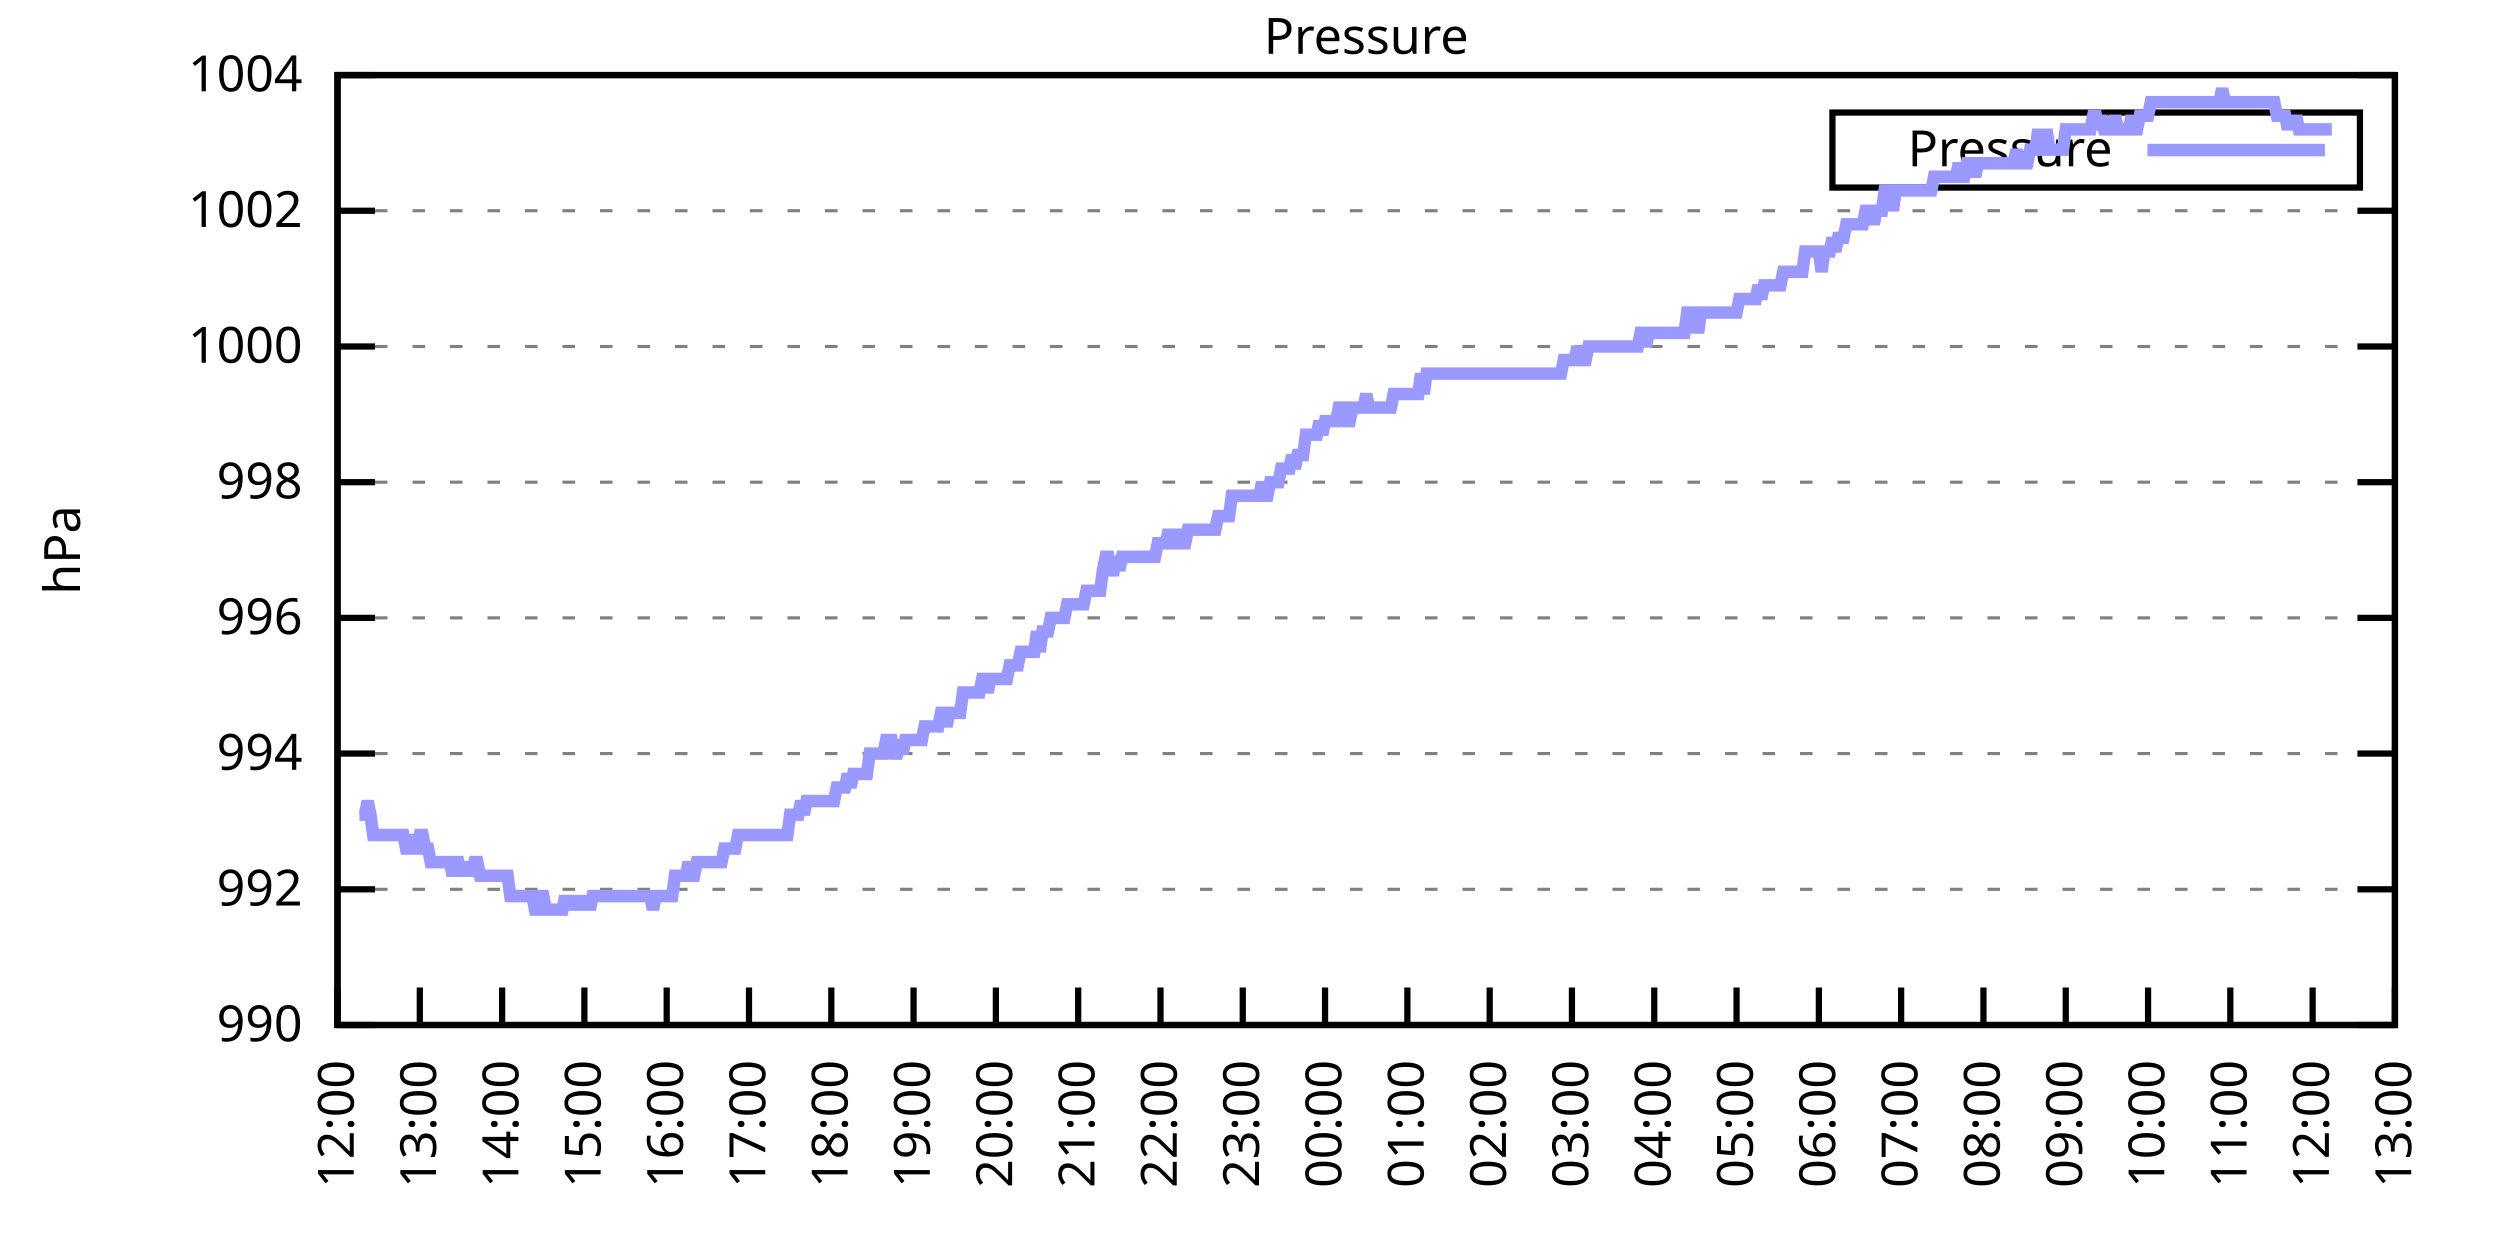
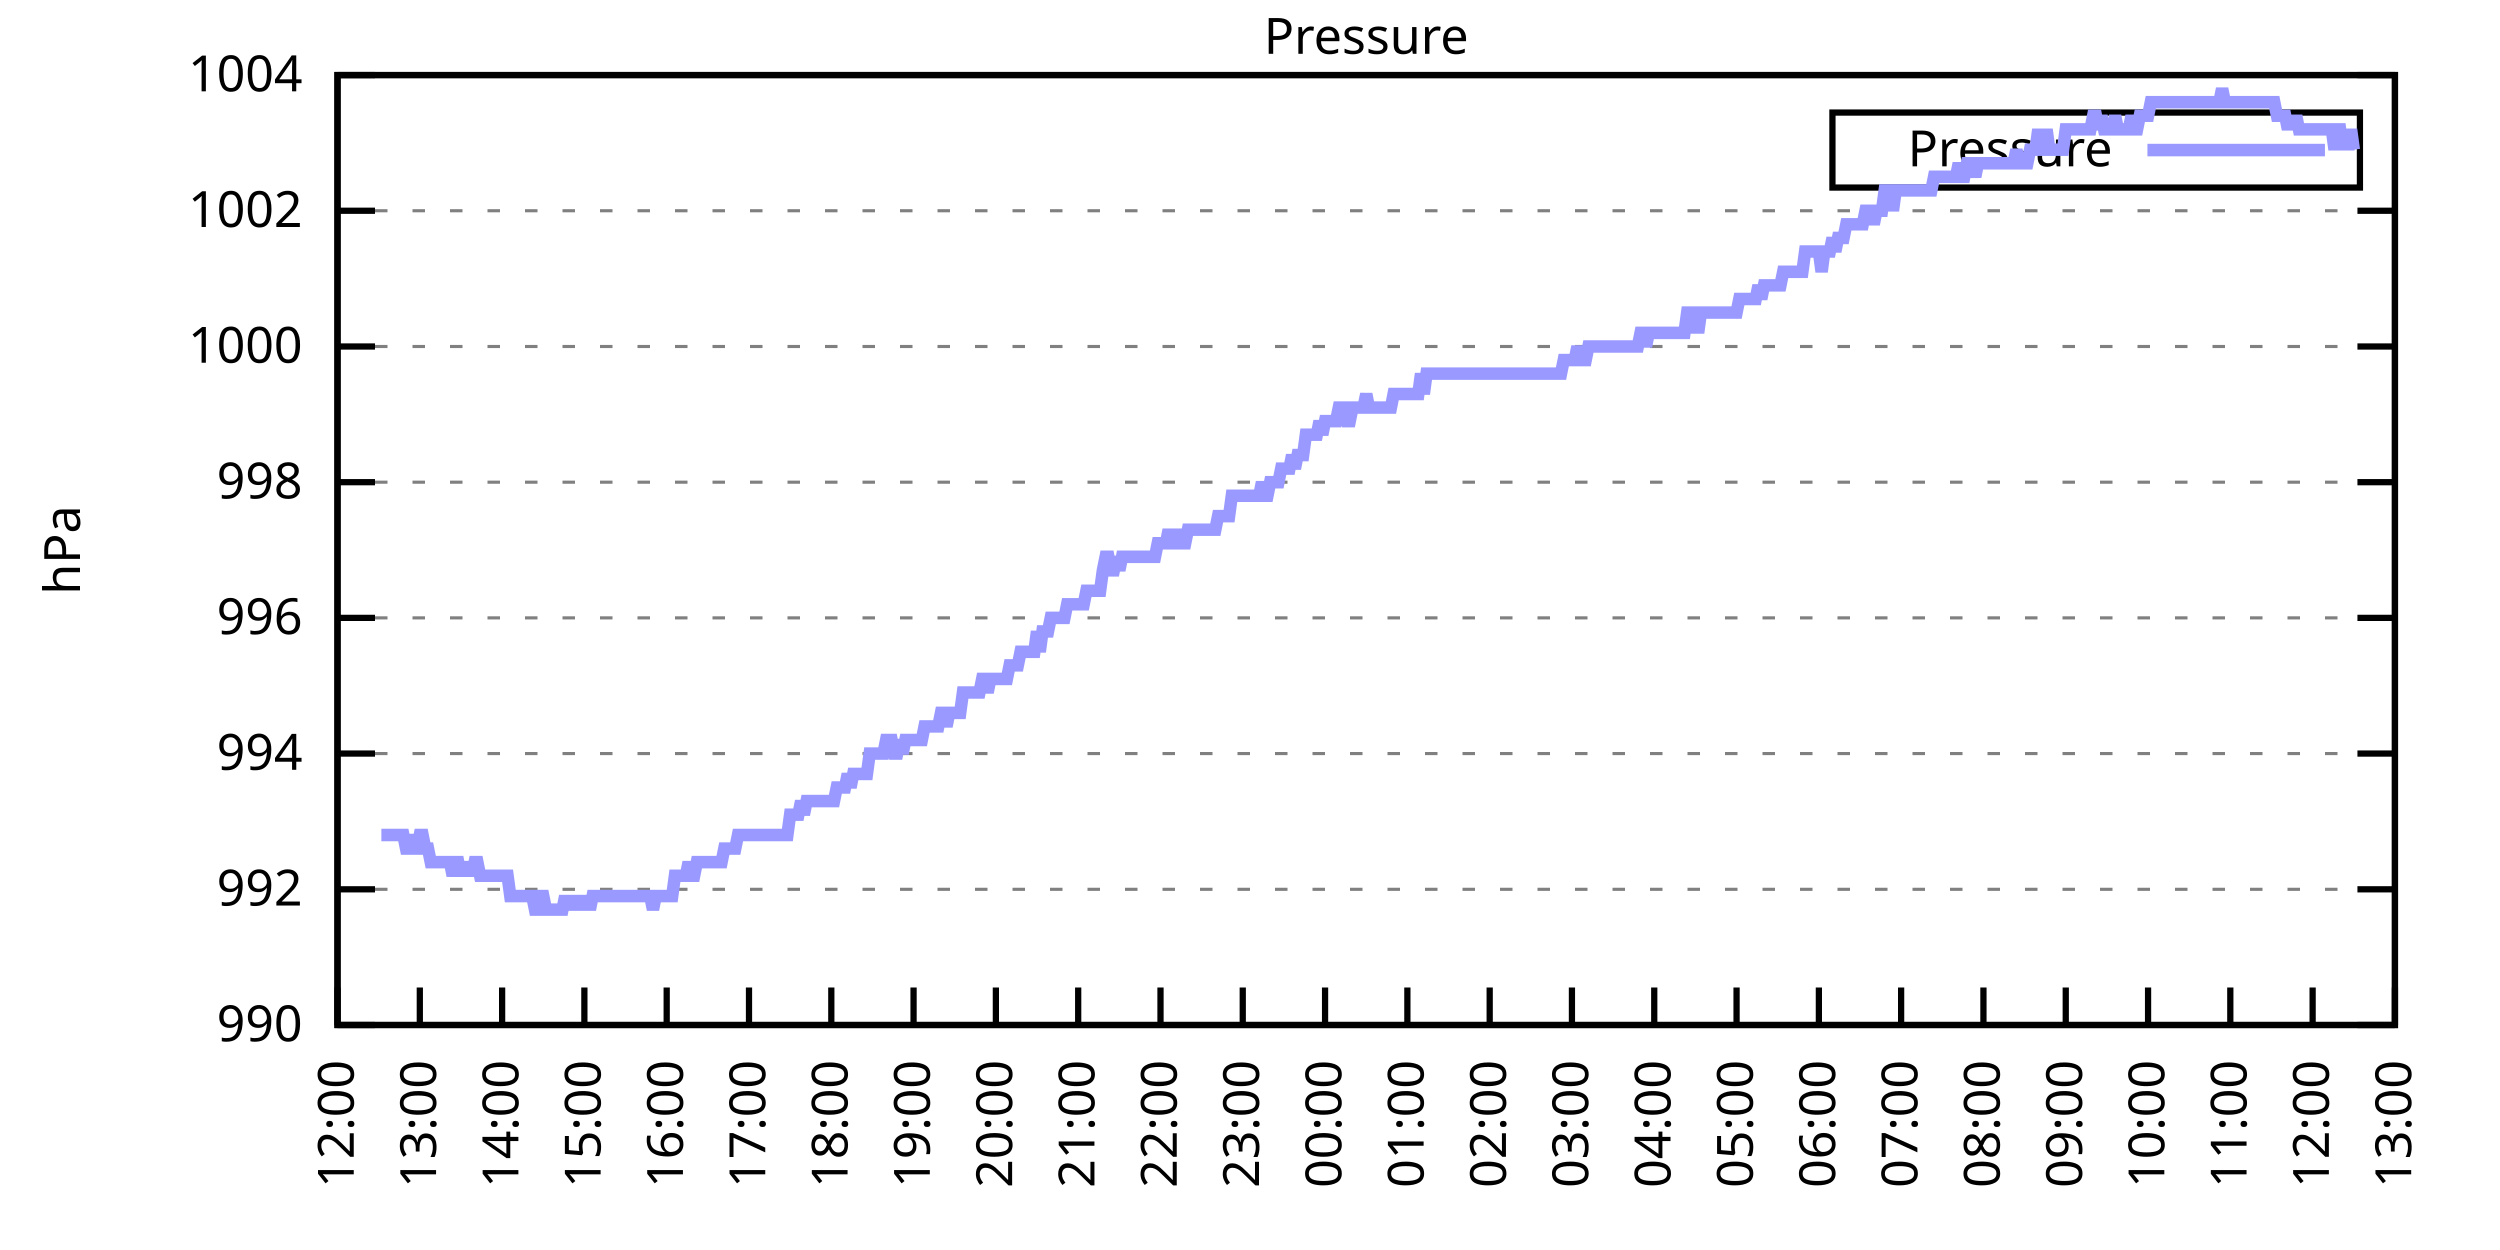
<svg xmlns="http://www.w3.org/2000/svg" xmlns:xlink="http://www.w3.org/1999/xlink" width="400" height="200" viewBox="0 0 400 200">
  <g id="gnuplot_canvas">
    <rect x="0" y="0" width="400" height="200" fill="none" />
    <defs>
      <circle id="gpDot" r="0.5" stroke-width="0.5" stroke="currentColor" />
      <path id="gpPt0" stroke-width="0.333" stroke="currentColor" d="M-1,0 h2 M0,-1 v2" />
      <path id="gpPt1" stroke-width="0.333" stroke="currentColor" d="M-1,-1 L1,1 M1,-1 L-1,1" />
      <path id="gpPt2" stroke-width="0.333" stroke="currentColor" d="M-1,0 L1,0 M0,-1 L0,1 M-1,-1 L1,1 M-1,1 L1,-1" />
      <rect id="gpPt3" stroke-width="0.333" stroke="currentColor" x="-1" y="-1" width="2" height="2" />
      <rect id="gpPt4" stroke-width="0.333" stroke="currentColor" fill="currentColor" x="-1" y="-1" width="2" height="2" />
      <circle id="gpPt5" stroke-width="0.333" stroke="currentColor" cx="0" cy="0" r="1" />
      <use xlink:href="#gpPt5" id="gpPt6" fill="currentColor" stroke="none" />
      <path id="gpPt7" stroke-width="0.333" stroke="currentColor" d="M0,-1.33 L-1.33,0.67 L1.33,0.67 z" />
      <use xlink:href="#gpPt7" id="gpPt8" fill="currentColor" stroke="none" />
      <use xlink:href="#gpPt7" id="gpPt9" stroke="currentColor" transform="rotate(180)" />
      <use xlink:href="#gpPt9" id="gpPt10" fill="currentColor" stroke="none" />
      <use xlink:href="#gpPt3" id="gpPt11" stroke="currentColor" transform="rotate(45)" />
      <use xlink:href="#gpPt11" id="gpPt12" fill="currentColor" stroke="none" />
      <path id="gpPt13" stroke-width="0.333" stroke="currentColor" d="M0,1.330 L1.265,0.411 L0.782,-1.067 L-0.782,-1.076 L-1.265,0.411 z" />
      <use xlink:href="#gpPt13" id="gpPt14" fill="currentColor" stroke="none" />
      <filter id="textbox" filterUnits="objectBoundingBox" x="0" y="0" height="1" width="1">
        <feFlood flood-color="white" flood-opacity="1" result="bgnd" />
        <feComposite in="SourceGraphic" in2="bgnd" operator="atop" />
      </filter>
      <filter id="greybox" filterUnits="objectBoundingBox" x="0" y="0" height="1" width="1">
        <feFlood flood-color="lightgrey" flood-opacity="1" result="grey" />
        <feComposite in="SourceGraphic" in2="grey" operator="atop" />
      </filter>
    </defs>
    <g fill="none" color="white" stroke="currentColor" stroke-width="1.00" stroke-linecap="butt" stroke-linejoin="miter">
</g>
    <g fill="none" color="black" stroke="currentColor" stroke-width="1.00" stroke-linecap="butt" stroke-linejoin="miter">
      <g stroke="none" shape-rendering="crispEdges">
        <polygon fill="rgb(255, 255, 255)" points="54.00,164.00 383.18,164.00 383.18,12.02 54.00,12.02 " />
      </g>
    </g>
    <g fill="none" color="black" stroke="currentColor" stroke-width="1.00" stroke-linecap="butt" stroke-linejoin="miter">
</g>
    <g fill="none" color="black" stroke="black" stroke-width="0.50" stroke-linecap="butt" stroke-linejoin="miter">
</g>
    <g fill="none" color="gray" stroke="currentColor" stroke-width="0.50" stroke-linecap="butt" stroke-linejoin="miter">
      <path stroke="gray" stroke-dasharray="2,4" class="gridline" d="M54.00,164.00 L383.19,164.00  " />
    </g>
    <g fill="none" color="gray" stroke="gray" stroke-width="1.00" stroke-linecap="butt" stroke-linejoin="miter">
</g>
    <g fill="none" color="black" stroke="currentColor" stroke-width="1.00" stroke-linecap="butt" stroke-linejoin="miter">
      <path stroke="black" d="M54.00,164.00 L60.00,164.00 M383.19,164.00 L377.19,164.00  " />
      <g transform="translate(48.40,166.60)" stroke="none" fill="black" font-family="Sans" font-size="8.00" text-anchor="end">
        <text>
          <tspan font-family="Sans"> 990</tspan>
        </text>
      </g>
    </g>
    <g fill="none" color="black" stroke="currentColor" stroke-width="1.00" stroke-linecap="butt" stroke-linejoin="miter">
</g>
    <g fill="none" color="black" stroke="black" stroke-width="0.50" stroke-linecap="butt" stroke-linejoin="miter">
</g>
    <g fill="none" color="gray" stroke="currentColor" stroke-width="0.50" stroke-linecap="butt" stroke-linejoin="miter">
      <path stroke="gray" stroke-dasharray="2,4" class="gridline" d="M54.00,142.29 L383.19,142.29  " />
    </g>
    <g fill="none" color="gray" stroke="gray" stroke-width="1.00" stroke-linecap="butt" stroke-linejoin="miter">
</g>
    <g fill="none" color="black" stroke="currentColor" stroke-width="1.00" stroke-linecap="butt" stroke-linejoin="miter">
      <path stroke="black" d="M54.00,142.29 L60.00,142.29 M383.19,142.29 L377.19,142.29  " />
      <g transform="translate(48.40,144.89)" stroke="none" fill="black" font-family="Sans" font-size="8.00" text-anchor="end">
        <text>
          <tspan font-family="Sans"> 992</tspan>
        </text>
      </g>
    </g>
    <g fill="none" color="black" stroke="currentColor" stroke-width="1.00" stroke-linecap="butt" stroke-linejoin="miter">
</g>
    <g fill="none" color="black" stroke="black" stroke-width="0.50" stroke-linecap="butt" stroke-linejoin="miter">
</g>
    <g fill="none" color="gray" stroke="currentColor" stroke-width="0.50" stroke-linecap="butt" stroke-linejoin="miter">
      <path stroke="gray" stroke-dasharray="2,4" class="gridline" d="M54.00,120.57 L383.19,120.57  " />
    </g>
    <g fill="none" color="gray" stroke="gray" stroke-width="1.00" stroke-linecap="butt" stroke-linejoin="miter">
</g>
    <g fill="none" color="black" stroke="currentColor" stroke-width="1.00" stroke-linecap="butt" stroke-linejoin="miter">
      <path stroke="black" d="M54.00,120.57 L60.00,120.57 M383.19,120.57 L377.19,120.57  " />
      <g transform="translate(48.40,123.17)" stroke="none" fill="black" font-family="Sans" font-size="8.00" text-anchor="end">
        <text>
          <tspan font-family="Sans"> 994</tspan>
        </text>
      </g>
    </g>
    <g fill="none" color="black" stroke="currentColor" stroke-width="1.00" stroke-linecap="butt" stroke-linejoin="miter">
</g>
    <g fill="none" color="black" stroke="black" stroke-width="0.50" stroke-linecap="butt" stroke-linejoin="miter">
</g>
    <g fill="none" color="gray" stroke="currentColor" stroke-width="0.50" stroke-linecap="butt" stroke-linejoin="miter">
      <path stroke="gray" stroke-dasharray="2,4" class="gridline" d="M54.00,98.86 L383.19,98.86  " />
    </g>
    <g fill="none" color="gray" stroke="gray" stroke-width="1.00" stroke-linecap="butt" stroke-linejoin="miter">
</g>
    <g fill="none" color="black" stroke="currentColor" stroke-width="1.00" stroke-linecap="butt" stroke-linejoin="miter">
      <path stroke="black" d="M54.00,98.86 L60.00,98.86 M383.19,98.86 L377.19,98.86  " />
      <g transform="translate(48.40,101.46)" stroke="none" fill="black" font-family="Sans" font-size="8.00" text-anchor="end">
        <text>
          <tspan font-family="Sans"> 996</tspan>
        </text>
      </g>
    </g>
    <g fill="none" color="black" stroke="currentColor" stroke-width="1.00" stroke-linecap="butt" stroke-linejoin="miter">
</g>
    <g fill="none" color="black" stroke="black" stroke-width="0.50" stroke-linecap="butt" stroke-linejoin="miter">
</g>
    <g fill="none" color="gray" stroke="currentColor" stroke-width="0.50" stroke-linecap="butt" stroke-linejoin="miter">
      <path stroke="gray" stroke-dasharray="2,4" class="gridline" d="M54.00,77.15 L383.19,77.15  " />
    </g>
    <g fill="none" color="gray" stroke="gray" stroke-width="1.00" stroke-linecap="butt" stroke-linejoin="miter">
</g>
    <g fill="none" color="black" stroke="currentColor" stroke-width="1.00" stroke-linecap="butt" stroke-linejoin="miter">
      <path stroke="black" d="M54.00,77.15 L60.00,77.15 M383.19,77.15 L377.19,77.15  " />
      <g transform="translate(48.40,79.75)" stroke="none" fill="black" font-family="Sans" font-size="8.00" text-anchor="end">
        <text>
          <tspan font-family="Sans"> 998</tspan>
        </text>
      </g>
    </g>
    <g fill="none" color="black" stroke="currentColor" stroke-width="1.00" stroke-linecap="butt" stroke-linejoin="miter">
</g>
    <g fill="none" color="black" stroke="black" stroke-width="0.50" stroke-linecap="butt" stroke-linejoin="miter">
</g>
    <g fill="none" color="gray" stroke="currentColor" stroke-width="0.50" stroke-linecap="butt" stroke-linejoin="miter">
      <path stroke="gray" stroke-dasharray="2,4" class="gridline" d="M54.00,55.44 L383.19,55.44  " />
    </g>
    <g fill="none" color="gray" stroke="gray" stroke-width="1.00" stroke-linecap="butt" stroke-linejoin="miter">
</g>
    <g fill="none" color="black" stroke="currentColor" stroke-width="1.00" stroke-linecap="butt" stroke-linejoin="miter">
      <path stroke="black" d="M54.00,55.44 L60.00,55.44 M383.19,55.44 L377.19,55.44  " />
      <g transform="translate(48.40,58.04)" stroke="none" fill="black" font-family="Sans" font-size="8.00" text-anchor="end">
        <text>
          <tspan font-family="Sans"> 1000</tspan>
        </text>
      </g>
    </g>
    <g fill="none" color="black" stroke="currentColor" stroke-width="1.00" stroke-linecap="butt" stroke-linejoin="miter">
</g>
    <g fill="none" color="black" stroke="black" stroke-width="0.50" stroke-linecap="butt" stroke-linejoin="miter">
</g>
    <g fill="none" color="gray" stroke="currentColor" stroke-width="0.50" stroke-linecap="butt" stroke-linejoin="miter">
      <path stroke="gray" stroke-dasharray="2,4" class="gridline" d="M54.00,33.72 L383.19,33.72  " />
    </g>
    <g fill="none" color="gray" stroke="gray" stroke-width="1.00" stroke-linecap="butt" stroke-linejoin="miter">
</g>
    <g fill="none" color="black" stroke="currentColor" stroke-width="1.00" stroke-linecap="butt" stroke-linejoin="miter">
      <path stroke="black" d="M54.00,33.72 L60.00,33.72 M383.19,33.72 L377.19,33.72  " />
      <g transform="translate(48.40,36.32)" stroke="none" fill="black" font-family="Sans" font-size="8.00" text-anchor="end">
        <text>
          <tspan font-family="Sans"> 1002</tspan>
        </text>
      </g>
    </g>
    <g fill="none" color="black" stroke="currentColor" stroke-width="1.00" stroke-linecap="butt" stroke-linejoin="miter">
</g>
    <g fill="none" color="black" stroke="black" stroke-width="0.50" stroke-linecap="butt" stroke-linejoin="miter">
</g>
    <g fill="none" color="gray" stroke="currentColor" stroke-width="0.50" stroke-linecap="butt" stroke-linejoin="miter">
      <path stroke="gray" stroke-dasharray="2,4" class="gridline" d="M54.00,12.01 L383.19,12.01  " />
    </g>
    <g fill="none" color="gray" stroke="gray" stroke-width="1.00" stroke-linecap="butt" stroke-linejoin="miter">
</g>
    <g fill="none" color="black" stroke="currentColor" stroke-width="1.00" stroke-linecap="butt" stroke-linejoin="miter">
      <path stroke="black" d="M54.00,12.01 L60.00,12.01 M383.19,12.01 L377.19,12.01  " />
      <g transform="translate(48.40,14.61)" stroke="none" fill="black" font-family="Sans" font-size="8.00" text-anchor="end">
        <text>
          <tspan font-family="Sans"> 1004</tspan>
        </text>
      </g>
    </g>
    <g fill="none" color="black" stroke="currentColor" stroke-width="1.00" stroke-linecap="butt" stroke-linejoin="miter">
      <path stroke="black" d="M54.00,164.00 L54.00,158.00  " />
      <g transform="translate(56.60,169.60) rotate(270.00)" stroke="none" fill="black" font-family="Sans" font-size="8.00" text-anchor="end">
        <text>
          <tspan font-family="Sans">12:00</tspan>
        </text>
      </g>
    </g>
    <g fill="none" color="black" stroke="currentColor" stroke-width="1.00" stroke-linecap="butt" stroke-linejoin="miter">
      <path stroke="black" d="M67.17,164.00 L67.17,158.00  " />
      <g transform="translate(69.77,169.60) rotate(270.00)" stroke="none" fill="black" font-family="Sans" font-size="8.00" text-anchor="end">
        <text>
          <tspan font-family="Sans">13:00</tspan>
        </text>
      </g>
    </g>
    <g fill="none" color="black" stroke="currentColor" stroke-width="1.00" stroke-linecap="butt" stroke-linejoin="miter">
      <path stroke="black" d="M80.34,164.00 L80.34,158.00  " />
      <g transform="translate(82.94,169.60) rotate(270.00)" stroke="none" fill="black" font-family="Sans" font-size="8.00" text-anchor="end">
        <text>
          <tspan font-family="Sans">14:00</tspan>
        </text>
      </g>
    </g>
    <g fill="none" color="black" stroke="currentColor" stroke-width="1.00" stroke-linecap="butt" stroke-linejoin="miter">
      <path stroke="black" d="M93.50,164.00 L93.50,158.00  " />
      <g transform="translate(96.10,169.60) rotate(270.00)" stroke="none" fill="black" font-family="Sans" font-size="8.00" text-anchor="end">
        <text>
          <tspan font-family="Sans">15:00</tspan>
        </text>
      </g>
    </g>
    <g fill="none" color="black" stroke="currentColor" stroke-width="1.00" stroke-linecap="butt" stroke-linejoin="miter">
      <path stroke="black" d="M106.67,164.00 L106.67,158.00  " />
      <g transform="translate(109.27,169.60) rotate(270.00)" stroke="none" fill="black" font-family="Sans" font-size="8.00" text-anchor="end">
        <text>
          <tspan font-family="Sans">16:00</tspan>
        </text>
      </g>
    </g>
    <g fill="none" color="black" stroke="currentColor" stroke-width="1.00" stroke-linecap="butt" stroke-linejoin="miter">
      <path stroke="black" d="M119.84,164.00 L119.84,158.00  " />
      <g transform="translate(122.44,169.60) rotate(270.00)" stroke="none" fill="black" font-family="Sans" font-size="8.00" text-anchor="end">
        <text>
          <tspan font-family="Sans">17:00</tspan>
        </text>
      </g>
    </g>
    <g fill="none" color="black" stroke="currentColor" stroke-width="1.00" stroke-linecap="butt" stroke-linejoin="miter">
      <path stroke="black" d="M133.01,164.00 L133.01,158.00  " />
      <g transform="translate(135.61,169.60) rotate(270.00)" stroke="none" fill="black" font-family="Sans" font-size="8.00" text-anchor="end">
        <text>
          <tspan font-family="Sans">18:00</tspan>
        </text>
      </g>
    </g>
    <g fill="none" color="black" stroke="currentColor" stroke-width="1.00" stroke-linecap="butt" stroke-linejoin="miter">
      <path stroke="black" d="M146.17,164.00 L146.17,158.00  " />
      <g transform="translate(148.77,169.60) rotate(270.00)" stroke="none" fill="black" font-family="Sans" font-size="8.00" text-anchor="end">
        <text>
          <tspan font-family="Sans">19:00</tspan>
        </text>
      </g>
    </g>
    <g fill="none" color="black" stroke="currentColor" stroke-width="1.00" stroke-linecap="butt" stroke-linejoin="miter">
      <path stroke="black" d="M159.34,164.00 L159.34,158.00  " />
      <g transform="translate(161.94,169.60) rotate(270.00)" stroke="none" fill="black" font-family="Sans" font-size="8.00" text-anchor="end">
        <text>
          <tspan font-family="Sans">20:00</tspan>
        </text>
      </g>
    </g>
    <g fill="none" color="black" stroke="currentColor" stroke-width="1.00" stroke-linecap="butt" stroke-linejoin="miter">
      <path stroke="black" d="M172.51,164.00 L172.51,158.00  " />
      <g transform="translate(175.11,169.60) rotate(270.00)" stroke="none" fill="black" font-family="Sans" font-size="8.00" text-anchor="end">
        <text>
          <tspan font-family="Sans">21:00</tspan>
        </text>
      </g>
    </g>
    <g fill="none" color="black" stroke="currentColor" stroke-width="1.00" stroke-linecap="butt" stroke-linejoin="miter">
      <path stroke="black" d="M185.68,164.00 L185.68,158.00  " />
      <g transform="translate(188.28,169.60) rotate(270.00)" stroke="none" fill="black" font-family="Sans" font-size="8.00" text-anchor="end">
        <text>
          <tspan font-family="Sans">22:00</tspan>
        </text>
      </g>
    </g>
    <g fill="none" color="black" stroke="currentColor" stroke-width="1.00" stroke-linecap="butt" stroke-linejoin="miter">
      <path stroke="black" d="M198.84,164.00 L198.84,158.00  " />
      <g transform="translate(201.44,169.60) rotate(270.00)" stroke="none" fill="black" font-family="Sans" font-size="8.00" text-anchor="end">
        <text>
          <tspan font-family="Sans">23:00</tspan>
        </text>
      </g>
    </g>
    <g fill="none" color="black" stroke="currentColor" stroke-width="1.00" stroke-linecap="butt" stroke-linejoin="miter">
      <path stroke="black" d="M212.01,164.00 L212.01,158.00  " />
      <g transform="translate(214.61,169.60) rotate(270.00)" stroke="none" fill="black" font-family="Sans" font-size="8.00" text-anchor="end">
        <text>
          <tspan font-family="Sans">00:00</tspan>
        </text>
      </g>
    </g>
    <g fill="none" color="black" stroke="currentColor" stroke-width="1.00" stroke-linecap="butt" stroke-linejoin="miter">
      <path stroke="black" d="M225.18,164.00 L225.18,158.00  " />
      <g transform="translate(227.78,169.60) rotate(270.00)" stroke="none" fill="black" font-family="Sans" font-size="8.00" text-anchor="end">
        <text>
          <tspan font-family="Sans">01:00</tspan>
        </text>
      </g>
    </g>
    <g fill="none" color="black" stroke="currentColor" stroke-width="1.00" stroke-linecap="butt" stroke-linejoin="miter">
      <path stroke="black" d="M238.35,164.00 L238.35,158.00  " />
      <g transform="translate(240.95,169.60) rotate(270.00)" stroke="none" fill="black" font-family="Sans" font-size="8.00" text-anchor="end">
        <text>
          <tspan font-family="Sans">02:00</tspan>
        </text>
      </g>
    </g>
    <g fill="none" color="black" stroke="currentColor" stroke-width="1.00" stroke-linecap="butt" stroke-linejoin="miter">
      <path stroke="black" d="M251.51,164.00 L251.51,158.00  " />
      <g transform="translate(254.11,169.60) rotate(270.00)" stroke="none" fill="black" font-family="Sans" font-size="8.00" text-anchor="end">
        <text>
          <tspan font-family="Sans">03:00</tspan>
        </text>
      </g>
    </g>
    <g fill="none" color="black" stroke="currentColor" stroke-width="1.00" stroke-linecap="butt" stroke-linejoin="miter">
      <path stroke="black" d="M264.68,164.00 L264.68,158.00  " />
      <g transform="translate(267.28,169.60) rotate(270.00)" stroke="none" fill="black" font-family="Sans" font-size="8.00" text-anchor="end">
        <text>
          <tspan font-family="Sans">04:00</tspan>
        </text>
      </g>
    </g>
    <g fill="none" color="black" stroke="currentColor" stroke-width="1.00" stroke-linecap="butt" stroke-linejoin="miter">
      <path stroke="black" d="M277.85,164.00 L277.85,158.00  " />
      <g transform="translate(280.45,169.60) rotate(270.00)" stroke="none" fill="black" font-family="Sans" font-size="8.00" text-anchor="end">
        <text>
          <tspan font-family="Sans">05:00</tspan>
        </text>
      </g>
    </g>
    <g fill="none" color="black" stroke="currentColor" stroke-width="1.00" stroke-linecap="butt" stroke-linejoin="miter">
      <path stroke="black" d="M291.02,164.00 L291.02,158.00  " />
      <g transform="translate(293.62,169.60) rotate(270.00)" stroke="none" fill="black" font-family="Sans" font-size="8.00" text-anchor="end">
        <text>
          <tspan font-family="Sans">06:00</tspan>
        </text>
      </g>
    </g>
    <g fill="none" color="black" stroke="currentColor" stroke-width="1.00" stroke-linecap="butt" stroke-linejoin="miter">
      <path stroke="black" d="M304.18,164.00 L304.18,158.00  " />
      <g transform="translate(306.78,169.60) rotate(270.00)" stroke="none" fill="black" font-family="Sans" font-size="8.00" text-anchor="end">
        <text>
          <tspan font-family="Sans">07:00</tspan>
        </text>
      </g>
    </g>
    <g fill="none" color="black" stroke="currentColor" stroke-width="1.00" stroke-linecap="butt" stroke-linejoin="miter">
      <path stroke="black" d="M317.35,164.00 L317.35,158.00  " />
      <g transform="translate(319.95,169.60) rotate(270.00)" stroke="none" fill="black" font-family="Sans" font-size="8.00" text-anchor="end">
        <text>
          <tspan font-family="Sans">08:00</tspan>
        </text>
      </g>
    </g>
    <g fill="none" color="black" stroke="currentColor" stroke-width="1.00" stroke-linecap="butt" stroke-linejoin="miter">
      <path stroke="black" d="M330.52,164.00 L330.52,158.00  " />
      <g transform="translate(333.12,169.60) rotate(270.00)" stroke="none" fill="black" font-family="Sans" font-size="8.00" text-anchor="end">
        <text>
          <tspan font-family="Sans">09:00</tspan>
        </text>
      </g>
    </g>
    <g fill="none" color="black" stroke="currentColor" stroke-width="1.00" stroke-linecap="butt" stroke-linejoin="miter">
      <path stroke="black" d="M343.69,164.00 L343.69,158.00  " />
      <g transform="translate(346.29,169.60) rotate(270.00)" stroke="none" fill="black" font-family="Sans" font-size="8.00" text-anchor="end">
        <text>
          <tspan font-family="Sans">10:00</tspan>
        </text>
      </g>
    </g>
    <g fill="none" color="black" stroke="currentColor" stroke-width="1.00" stroke-linecap="butt" stroke-linejoin="miter">
      <path stroke="black" d="M356.85,164.00 L356.85,158.00  " />
      <g transform="translate(359.45,169.60) rotate(270.00)" stroke="none" fill="black" font-family="Sans" font-size="8.00" text-anchor="end">
        <text>
          <tspan font-family="Sans">11:00</tspan>
        </text>
      </g>
    </g>
    <g fill="none" color="black" stroke="currentColor" stroke-width="1.00" stroke-linecap="butt" stroke-linejoin="miter">
      <path stroke="black" d="M370.02,164.00 L370.02,158.00  " />
      <g transform="translate(372.62,169.60) rotate(270.00)" stroke="none" fill="black" font-family="Sans" font-size="8.00" text-anchor="end">
        <text>
          <tspan font-family="Sans">12:00</tspan>
        </text>
      </g>
    </g>
    <g fill="none" color="black" stroke="currentColor" stroke-width="1.00" stroke-linecap="butt" stroke-linejoin="miter">
      <path stroke="black" d="M383.19,164.00 L383.19,158.00  " />
      <g transform="translate(385.79,169.60) rotate(270.00)" stroke="none" fill="black" font-family="Sans" font-size="8.00" text-anchor="end">
        <text>
          <tspan font-family="Sans">13:00</tspan>
        </text>
      </g>
    </g>
    <g fill="none" color="black" stroke="currentColor" stroke-width="1.00" stroke-linecap="butt" stroke-linejoin="miter">
</g>
    <g fill="none" color="black" stroke="currentColor" stroke-width="1.00" stroke-linecap="butt" stroke-linejoin="miter">
      <path stroke="black" d="M54.00,12.01 L54.00,164.00 L383.19,164.00 L383.19,12.01 L54.00,12.01 Z  " />
    </g>
    <g fill="none" color="black" stroke="currentColor" stroke-width="1.00" stroke-linecap="butt" stroke-linejoin="miter">
</g>
    <g fill="none" color="black" stroke="currentColor" stroke-width="1.00" stroke-linecap="butt" stroke-linejoin="miter">
      <path stroke="black" d="M293.19,30.01 L293.19,18.01 L377.59,18.01 L377.59,30.01 L293.19,30.01 Z  " />
    </g>
    <g id="Pressure_plot_1">
      <g fill="none" color="white" stroke="black" stroke-width="2.00" stroke-linecap="butt" stroke-linejoin="miter">
</g>
      <g fill="none" color="black" stroke="currentColor" stroke-width="2.00" stroke-linecap="butt" stroke-linejoin="miter">
        <g transform="translate(337.99,26.61)" stroke="none" fill="black" font-family="Sans" font-size="8.00" text-anchor="end">
          <text>
            <tspan font-family="Sans">Pressure</tspan>
          </text>
        </g>
      </g>
      <g fill="none" color="black" stroke="currentColor" stroke-width="2.00" stroke-linecap="butt" stroke-linejoin="miter">
-         <path stroke="rgb(153, 153, 255)" d="M343.59,24.01 L371.99,24.01 M57.51,130.35 L57.95,130.35 L58.39,130.35 L58.83,128.17 L59.27,130.35 L59.71,133.60   L60.14,133.60 L60.58,133.60 L61.02,133.60 L61.46,133.60 L61.90,133.60 L62.34,133.60 L62.78,133.60 L63.22,133.60   L63.66,133.60 L64.10,133.60 L64.53,133.60 L64.97,135.77 L65.41,135.77 L65.85,133.60 L66.29,135.77 L66.73,135.77   L67.17,133.60 L67.61,133.60 L68.05,135.77 L68.48,135.77 L68.92,137.94 L69.36,137.94 L69.80,137.94 L70.24,137.94   L70.68,137.94 L71.12,137.94 L71.56,137.94 L72.00,137.94 L72.43,140.12 L72.87,137.94 L73.31,137.94 L73.75,140.12   L74.19,137.94 L74.63,140.12 L75.07,137.94 L75.51,140.12 L75.95,137.94 L76.38,137.94 L76.82,140.12 L77.26,140.12   L77.70,140.12 L78.14,140.12 L78.58,140.12 L79.02,140.12 L79.46,140.12 L79.90,140.12 L80.34,140.12 L80.77,140.12   L81.21,140.12 L81.65,143.37 L82.09,143.37 L82.53,143.37 L82.97,143.37 L83.41,143.37 L83.85,143.37 L84.29,143.37   L84.72,143.37 L85.16,143.37 L85.60,145.54 L86.04,145.54 L86.48,143.37 L86.92,143.37 L87.36,145.54 L87.80,145.54   L88.24,145.54 L88.67,145.54 L89.11,145.54 L89.55,145.54 L89.99,145.54 L90.43,143.37 L90.87,145.54 L91.31,143.37   L91.75,145.54 L92.19,143.37 L92.62,145.54 L93.06,143.37 L93.50,145.54 L93.94,143.37 L94.38,145.54 L94.82,143.37   L95.26,143.37 L95.70,143.37 L96.14,143.37 L96.58,143.37 L97.01,143.37 L97.45,143.37 L97.89,143.37 L98.33,143.37   L98.77,143.37 L99.21,143.37 L99.65,143.37 L100.09,143.37 L100.53,143.37 L100.96,143.37 L101.40,143.37 L101.84,143.37   L102.28,143.37 L102.72,143.37 L103.16,143.37 L103.60,143.37 L104.04,143.37 L104.48,145.54 L104.91,143.37 L105.35,143.37   L105.79,143.37 L106.23,143.37 L106.67,143.37 L107.11,143.37 L107.55,143.37 L107.99,140.12 L108.43,140.12 L108.87,140.12   L109.30,140.12 L109.74,140.12 L110.18,137.94 L110.62,140.12 L111.06,140.12 L111.50,137.94 L111.94,137.94 L112.38,137.94   L112.82,137.94 L113.25,137.94 L113.69,137.94 L114.13,137.94 L114.57,137.94 L115.01,137.94 L115.45,137.94 L115.89,135.77   L116.33,135.77 L116.77,135.77 L117.20,135.77 L117.64,135.77 L118.08,133.60 L118.52,133.60 L118.96,133.60 L119.40,133.60   L119.84,133.60 L120.28,133.60 L120.72,133.60 L121.15,133.60 L121.59,133.60 L122.03,133.60 L122.47,133.60 L122.91,133.60   L123.35,133.60 L123.79,133.60 L124.23,133.60 L124.67,133.60 L125.11,133.60 L125.54,133.60 L125.98,133.60 L126.42,130.35   L126.86,130.35 L127.30,130.35 L127.74,130.35 L128.18,128.17 L128.62,130.35 L129.06,128.17 L129.49,128.17 L129.93,128.17   L130.37,128.17 L130.81,128.17 L131.25,128.17 L131.69,128.17 L132.13,128.17 L132.57,128.17 L133.01,128.17 L133.44,128.17   L133.88,126.00 L134.32,126.00 L134.76,126.00 L135.20,126.00 L135.64,123.83 L136.08,126.00 L136.52,123.83 L136.96,123.83   L137.39,123.83 L137.83,123.83 L138.27,123.83 L138.71,123.83 L139.15,120.57 L139.59,120.57 L140.03,120.57 L140.47,120.57   L140.91,120.57 L141.35,120.57 L141.78,118.40 L142.22,118.40 L142.66,118.40 L143.10,120.57 L143.54,120.57 L143.98,118.40   L144.42,120.57 L144.86,118.40 L145.30,118.40 L145.73,118.40 L146.17,118.40 L146.61,118.40 L147.05,118.40 L147.49,118.40   L147.93,116.23 L148.37,116.23 L148.81,116.23 L149.25,116.23 L149.68,116.23 L150.12,116.23 L150.56,114.06 L151.00,114.06   L151.44,116.23 L151.88,114.06 L152.32,114.06 L152.76,114.06 L153.20,114.06 L153.63,114.06 L154.07,110.80 L154.51,110.80   L154.95,110.80 L155.39,110.80 L155.83,110.80 L156.27,110.80 L156.71,110.80 L157.15,108.63 L157.59,108.63 L158.02,110.80   L158.46,108.63 L158.90,108.63 L159.34,108.63 L159.78,108.63 L160.22,108.63 L160.66,108.63 L161.10,108.63 L161.54,106.46   L161.97,106.46 L162.41,106.46 L162.85,106.46 L163.29,104.29 L163.73,104.29 L164.17,104.29 L164.61,104.29 L165.05,104.29   L165.49,104.29 L165.92,101.03 L166.36,104.29 L166.80,101.03 L167.24,101.03 L167.68,101.03 L168.12,98.86 L168.56,98.86   L169.00,98.86 L169.44,98.86 L169.87,98.86 L170.31,98.86 L170.75,96.69 L171.19,96.69 L171.63,96.69 L172.07,96.69   L172.51,96.69 L172.95,96.69 L173.39,96.69 L173.83,94.52 L174.26,94.52 L174.70,94.52 L175.14,94.52 L175.58,94.52   L176.02,94.52 L176.46,91.26 L176.90,89.09 L177.34,89.09 L177.78,91.26 L178.21,91.26 L178.65,89.09 L179.09,91.26   L179.53,89.09 L179.97,89.09 L180.41,89.09 L180.85,89.09 L181.29,89.09 L181.73,89.09 L182.16,89.09 L182.60,89.09   L183.04,89.09 L183.48,89.09 L183.92,89.09 L184.36,89.09 L184.80,89.09 L185.24,86.92 L185.68,86.92 L186.11,86.92   L186.55,86.92 L186.99,84.75 L187.43,86.92 L187.87,86.92 L188.31,84.75 L188.75,86.92 L189.19,86.92 L189.63,86.92   L190.07,84.75 L190.50,84.75 L190.94,84.75 L191.38,84.75 L191.82,84.75 L192.26,84.75 L192.70,84.75 L193.14,84.75   L193.58,84.75 L194.02,84.75 L194.45,84.75 L194.89,82.58 L195.33,82.58 L195.77,82.58 L196.65,82.58 L197.09,79.32   L197.53,79.32 L197.97,79.32 L198.40,79.32 L198.84,79.32 L199.28,79.32 L199.72,79.32 L200.16,79.32 L200.60,79.32   L201.04,79.32 L201.48,79.32 L201.92,77.15 L202.35,79.32 L202.79,79.32 L203.23,77.15 L203.67,77.15 L204.11,77.15   L204.55,77.15 L204.99,74.98 L205.43,74.98 L205.87,74.98 L206.31,74.98 L206.74,72.81 L207.18,74.98 L207.62,72.81   L208.06,72.81 L208.50,72.81 L208.94,69.55 L209.38,69.55 L209.82,69.55 L210.26,69.55 L210.69,69.55 L211.13,67.38   L211.57,69.55 L212.01,67.38 L212.45,67.38 L212.89,67.38 L213.33,67.38 L213.77,67.38 L214.21,65.21 L214.64,65.21   L215.08,65.21 L215.52,67.38 L215.96,67.38 L216.40,65.21 L216.84,65.21 L217.28,65.21 L217.72,65.21 L218.16,65.21   L218.60,63.04 L219.03,65.21 L219.47,65.21 L219.91,65.21 L220.35,65.21 L220.79,65.21 L221.23,65.21 L221.67,65.21   L222.11,65.21 L222.55,65.21 L222.98,63.04 L223.42,63.04 L223.86,63.04 L224.30,63.04 L224.74,63.04 L225.18,63.04   L225.62,63.04 L226.06,63.04 L226.50,63.04 L226.93,63.04 L227.37,59.78 L227.81,63.04 L228.25,59.78 L228.69,59.78   L229.13,59.78 L229.57,59.78 L230.01,59.78 L230.45,59.78 L230.88,59.78 L231.32,59.78 L231.76,59.78 L232.20,59.78   L232.64,59.78 L233.08,59.78 L233.52,59.78 L233.96,59.78 L234.40,59.78 L234.84,59.78 L235.27,59.78 L235.71,59.78   L236.15,59.78 L236.59,59.78 L237.03,59.78 L237.47,59.78 L237.91,59.78 L238.35,59.78 L238.79,59.78 L239.22,59.78   L239.66,59.78 L240.10,59.78 L240.54,59.78 L240.98,59.78 L241.42,59.78 L241.86,59.78 L242.30,59.78 L242.74,59.78   L243.17,59.78 L243.61,59.78 L244.05,59.78 L244.49,59.78 L244.93,59.78 L245.37,59.78 L245.81,59.78 L246.25,59.78   L246.69,59.78 L247.12,59.78 L247.56,59.78 L248.00,59.78 L248.44,59.78 L248.88,59.78 L249.32,59.78 L249.76,59.78   L250.20,57.61 L250.64,57.61 L251.08,57.61 L251.51,57.61 L251.95,57.61 L252.39,55.44 L252.83,57.61 L253.27,57.61   L253.71,57.61 L254.15,55.44 L254.59,55.44 L255.03,55.44 L255.46,55.44 L255.90,55.44 L256.34,55.44 L256.78,55.44   L257.22,55.44 L257.66,55.44 L258.10,55.44 L258.54,55.44 L258.98,55.44 L259.41,55.44 L259.85,55.44 L260.29,55.44   L260.73,55.44 L261.17,55.44 L261.61,55.44 L262.05,55.44 L262.49,53.26 L262.93,53.26 L263.36,55.44 L263.80,53.26   L264.24,53.26 L264.68,53.26 L265.12,53.26 L265.56,53.26 L266.00,53.26 L266.44,53.26 L266.88,53.26 L267.32,53.26   L267.75,53.26 L268.19,53.26 L268.63,53.26 L269.07,53.26 L269.51,53.26 L269.95,50.01 L270.39,50.01 L270.83,53.26   L271.27,50.01 L271.70,53.26 L272.14,50.01 L272.58,50.01 L273.02,50.01 L273.46,50.01 L273.90,50.01 L274.34,50.01   L274.78,50.01 L275.22,50.01 L275.65,50.01 L276.09,50.01 L276.53,50.01 L276.97,50.01 L277.41,50.01 L277.85,50.01   L278.29,47.84 L278.73,47.84 L279.17,47.84 L279.60,47.84 L280.04,47.84 L280.48,47.84 L280.92,47.84 L281.36,45.66   L281.80,47.84 L282.24,45.66 L282.68,45.66 L283.12,45.66 L283.56,45.66 L283.99,45.66 L284.43,45.66 L284.87,45.66   L285.31,43.49 L285.75,43.49 L286.19,43.49 L286.63,43.49 L287.07,43.49 L287.51,43.49 L287.94,43.49 L288.38,43.49   L288.82,40.24 L289.26,40.24 L289.70,40.24 L290.14,40.24 L290.58,40.24 L291.02,40.24 L291.46,43.49 L291.89,40.24   L292.33,40.24 L292.77,40.24 L293.21,38.07 L293.65,40.24 L294.09,38.07 L294.53,38.07 L294.97,38.07 L295.41,35.89   L295.84,35.89 L296.28,35.89 L296.72,35.89 L297.16,35.89 L297.60,35.89 L298.04,35.89 L298.48,33.72 L298.92,33.72   L299.36,33.72 L299.80,35.89 L300.23,33.72 L300.67,33.72 L301.11,33.72 L301.55,30.47 L301.99,30.47 L302.43,30.47   L302.87,33.72 L303.31,30.47 L303.75,30.47 L304.18,30.47 L304.62,30.47 L305.06,30.47 L305.50,30.47 L305.94,30.47   L306.38,30.47 L306.82,30.47 L307.26,30.47 L307.70,30.47 L308.13,30.47 L308.57,30.47 L309.01,30.47 L309.45,28.29   L309.89,28.29 L310.33,28.29 L310.77,28.29 L311.21,28.29 L311.65,28.29 L312.08,28.29 L312.52,28.29 L312.96,28.29   L313.40,26.12 L313.84,28.29 L314.28,28.29 L314.72,26.12 L315.16,26.12 L315.60,26.12 L316.04,28.29 L316.47,26.12   L316.91,26.12 L317.35,26.12 L317.79,26.12 L318.23,26.12 L318.67,26.12 L319.11,26.12 L319.55,26.12 L319.99,26.12   L320.42,26.12 L320.86,26.12 L321.30,26.12 L321.74,26.12 L322.18,26.12 L322.62,23.95 L323.06,26.12 L323.50,26.12   L323.94,26.12 L324.37,26.12 L324.81,23.95 L325.25,23.95 L325.69,23.95 L326.13,20.70 L326.57,23.95 L327.01,23.95   L327.45,20.70 L327.89,23.95 L328.33,23.95 L328.76,23.95 L329.20,23.95 L329.64,23.95 L330.08,23.95 L330.52,20.70   L330.96,20.70 L331.40,20.70 L331.84,20.70 L332.28,20.70 L332.71,20.70 L333.15,20.70 L333.59,20.70 L334.03,20.70   L334.47,20.70 L334.91,18.52 L335.35,18.52 L335.79,20.70 L336.23,18.52 L336.66,20.70 L337.10,20.70 L337.54,20.70   L337.98,20.70 L338.42,18.52 L338.86,20.70 L339.30,20.70 L339.74,20.70 L340.18,20.70 L340.61,20.70 L341.05,18.52   L341.49,20.70 L341.93,20.70 L342.37,18.52 L342.81,18.52 L343.25,18.52 L343.69,18.52 L344.13,16.35 L344.57,16.35   L345.00,16.35 L345.44,16.35 L345.88,16.35 L346.32,16.35 L346.76,16.35 L347.20,16.35 L347.64,16.35 L348.08,16.35   L348.52,16.35 L348.95,16.35 L349.39,16.35 L349.83,16.35 L350.27,16.35 L350.71,16.35 L351.15,16.35 L351.59,16.35   L352.03,16.35 L352.47,16.35 L352.90,16.35 L353.34,16.35 L353.78,16.35 L354.22,16.35 L354.66,16.35 L355.10,16.35   L355.54,14.18 L355.98,16.35 L356.42,16.35 L356.85,16.35 L357.29,16.35 L357.73,16.35 L358.17,16.35 L358.61,16.35   L359.05,16.35 L359.49,16.35 L359.93,16.35 L360.37,16.35 L360.81,16.35 L361.24,16.35 L361.68,16.35 L362.12,16.35   L362.56,16.35 L363.00,16.35 L363.44,16.35 L363.88,16.35 L364.32,18.52 L364.76,18.52 L365.19,18.52 L365.63,18.52   L366.07,20.70 L366.51,18.52 L366.95,20.70 L367.39,18.52 L367.83,20.70 L368.27,20.70 L368.71,20.70 L369.14,20.70   L369.58,20.70 L370.02,20.70 L370.46,20.70 L370.90,20.70 L371.34,20.70 L371.78,20.70 L372.22,20.70 L372.66,20.70   L373.09,20.70  " />
+         <path stroke="rgb(153, 153, 255)" d="M343.59,24.01 L371.99,24.01 M61.02,133.60 L61.46,133.60 L61.90,133.60 L62.34,133.60 L62.78,133.60 L63.22,133.60   L63.66,133.60 L64.10,133.60 L64.53,133.60 L64.97,135.77 L65.41,135.77 L65.85,133.60 L66.29,135.77 L66.73,135.77   L67.17,133.60 L67.61,133.60 L68.05,135.77 L68.48,135.77 L68.92,137.94 L69.36,137.94 L69.80,137.94 L70.24,137.94   L70.68,137.94 L71.12,137.94 L71.56,137.94 L72.00,137.94 L72.43,140.12 L72.87,137.94 L73.31,137.94 L73.75,140.12   L74.19,137.94 L74.63,140.12 L75.07,137.94 L75.51,140.12 L75.95,137.94 L76.38,137.94 L76.82,140.12 L77.26,140.12   L77.70,140.12 L78.14,140.12 L78.58,140.12 L79.02,140.12 L79.46,140.12 L79.90,140.12 L80.34,140.12 L80.77,140.12   L81.21,140.12 L81.65,143.37 L82.09,143.37 L82.53,143.37 L82.97,143.37 L83.41,143.37 L83.85,143.37 L84.29,143.37   L84.72,143.37 L85.16,143.37 L85.60,145.54 L86.04,145.54 L86.48,143.37 L86.92,143.37 L87.36,145.54 L87.80,145.54   L88.24,145.54 L88.67,145.54 L89.11,145.54 L89.55,145.54 L89.99,145.54 L90.43,143.37 L90.87,145.54 L91.31,143.37   L91.75,145.54 L92.19,143.37 L92.62,145.54 L93.06,143.37 L93.50,145.54 L93.94,143.37 L94.38,145.54 L94.82,143.37   L95.26,143.37 L95.70,143.37 L96.14,143.37 L96.58,143.37 L97.01,143.37 L97.45,143.37 L97.89,143.37 L98.33,143.37   L98.77,143.37 L99.21,143.37 L99.65,143.37 L100.09,143.37 L100.53,143.37 L100.96,143.37 L101.40,143.37 L101.84,143.37   L102.28,143.37 L102.72,143.37 L103.16,143.37 L103.60,143.37 L104.04,143.37 L104.48,145.54 L104.91,143.37 L105.35,143.37   L105.79,143.37 L106.23,143.37 L106.67,143.37 L107.11,143.37 L107.55,143.37 L107.99,140.12 L108.43,140.12 L108.87,140.12   L109.30,140.12 L109.74,140.12 L110.18,137.94 L110.62,140.12 L111.06,140.12 L111.50,137.94 L111.94,137.94 L112.38,137.94   L112.82,137.94 L113.25,137.94 L113.69,137.94 L114.13,137.94 L114.57,137.94 L115.01,137.94 L115.45,137.94 L115.89,135.77   L116.33,135.77 L116.77,135.77 L117.20,135.77 L117.64,135.77 L118.08,133.60 L118.52,133.60 L118.96,133.60 L119.40,133.60   L119.84,133.60 L120.28,133.60 L120.72,133.60 L121.15,133.60 L121.59,133.60 L122.03,133.60 L122.47,133.60 L122.91,133.60   L123.35,133.60 L123.79,133.60 L124.23,133.60 L124.67,133.60 L125.11,133.60 L125.54,133.60 L125.98,133.60 L126.42,130.35   L126.86,130.35 L127.30,130.35 L127.74,130.35 L128.18,128.17 L128.62,130.35 L129.06,128.17 L129.49,128.17 L129.93,128.17   L130.37,128.17 L130.81,128.17 L131.25,128.17 L131.69,128.17 L132.13,128.17 L132.57,128.17 L133.01,128.17 L133.44,128.17   L133.88,126.00 L134.32,126.00 L134.76,126.00 L135.20,126.00 L135.64,123.83 L136.08,126.00 L136.52,123.83 L136.96,123.83   L137.39,123.83 L137.83,123.83 L138.27,123.83 L138.71,123.83 L139.15,120.57 L139.59,120.57 L140.03,120.57 L140.47,120.57   L140.91,120.57 L141.35,120.57 L141.78,118.40 L142.22,118.40 L142.66,118.40 L143.10,120.57 L143.54,120.57 L143.98,118.40   L144.42,120.57 L144.86,118.40 L145.30,118.40 L145.73,118.40 L146.17,118.40 L146.61,118.40 L147.05,118.40 L147.49,118.40   L147.93,116.23 L148.37,116.23 L148.81,116.23 L149.25,116.23 L149.68,116.23 L150.12,116.23 L150.56,114.06 L151.00,114.06   L151.44,116.23 L151.88,114.06 L152.32,114.06 L152.76,114.06 L153.20,114.06 L153.63,114.06 L154.07,110.80 L154.51,110.80   L154.95,110.80 L155.39,110.80 L155.83,110.80 L156.27,110.80 L156.71,110.80 L157.15,108.63 L157.59,108.63 L158.02,110.80   L158.46,108.63 L158.90,108.63 L159.34,108.63 L159.78,108.63 L160.22,108.63 L160.66,108.63 L161.10,108.63 L161.54,106.46   L161.97,106.46 L162.41,106.46 L162.85,106.46 L163.29,104.29 L163.73,104.29 L164.17,104.29 L164.61,104.29 L165.05,104.29   L165.49,104.29 L165.92,101.03 L166.36,104.29 L166.80,101.03 L167.24,101.03 L167.68,101.03 L168.12,98.86 L168.56,98.86   L169.00,98.86 L169.44,98.86 L169.87,98.86 L170.31,98.86 L170.75,96.69 L171.19,96.69 L171.63,96.69 L172.07,96.69   L172.51,96.69 L172.95,96.69 L173.39,96.69 L173.83,94.52 L174.26,94.52 L174.70,94.52 L175.14,94.52 L175.58,94.52   L176.02,94.52 L176.46,91.26 L176.90,89.09 L177.34,89.09 L177.78,91.26 L178.21,91.26 L178.65,89.09 L179.09,91.26   L179.53,89.09 L179.97,89.09 L180.41,89.09 L180.85,89.09 L181.29,89.09 L181.73,89.09 L182.16,89.09 L182.60,89.09   L183.04,89.09 L183.48,89.09 L183.92,89.09 L184.36,89.09 L184.80,89.09 L185.24,86.92 L185.68,86.92 L186.11,86.92   L186.55,86.92 L186.99,84.75 L187.43,86.92 L187.87,86.92 L188.31,84.75 L188.75,86.92 L189.19,86.92 L189.63,86.92   L190.07,84.75 L190.50,84.75 L190.94,84.75 L191.38,84.75 L191.82,84.75 L192.26,84.75 L192.70,84.75 L193.14,84.75   L193.58,84.75 L194.02,84.75 L194.45,84.75 L194.89,82.58 L195.33,82.58 L195.77,82.58 L196.65,82.58 L197.09,79.32   L197.53,79.32 L197.97,79.32 L198.40,79.32 L198.84,79.32 L199.28,79.32 L199.72,79.32 L200.16,79.32 L200.60,79.32   L201.04,79.32 L201.48,79.32 L201.92,77.15 L202.35,79.32 L202.79,79.32 L203.23,77.15 L203.67,77.15 L204.11,77.15   L204.55,77.15 L204.99,74.98 L205.43,74.98 L205.87,74.98 L206.31,74.98 L206.74,72.81 L207.18,74.98 L207.62,72.81   L208.06,72.81 L208.50,72.81 L208.94,69.55 L209.38,69.55 L209.82,69.55 L210.26,69.55 L210.69,69.55 L211.13,67.38   L211.57,69.55 L212.01,67.38 L212.45,67.38 L212.89,67.38 L213.33,67.38 L213.77,67.38 L214.21,65.21 L214.64,65.21   L215.08,65.21 L215.52,67.38 L215.96,67.38 L216.40,65.21 L216.84,65.21 L217.28,65.21 L217.72,65.21 L218.16,65.21   L218.60,63.04 L219.03,65.21 L219.47,65.21 L219.91,65.21 L220.35,65.21 L220.79,65.21 L221.23,65.21 L221.67,65.21   L222.11,65.21 L222.55,65.21 L222.98,63.04 L223.42,63.04 L223.86,63.04 L224.30,63.04 L224.74,63.04 L225.18,63.04   L225.62,63.04 L226.06,63.04 L226.50,63.04 L226.93,63.04 L227.37,59.78 L227.81,63.04 L228.25,59.78 L228.69,59.78   L229.13,59.78 L229.57,59.78 L230.01,59.78 L230.45,59.78 L230.88,59.78 L231.32,59.78 L231.76,59.78 L232.20,59.78   L232.64,59.78 L233.08,59.78 L233.52,59.78 L233.96,59.78 L234.40,59.78 L234.84,59.78 L235.27,59.78 L235.71,59.78   L236.15,59.78 L236.59,59.78 L237.03,59.78 L237.47,59.78 L237.91,59.78 L238.35,59.78 L238.79,59.78 L239.22,59.78   L239.66,59.78 L240.10,59.78 L240.54,59.78 L240.98,59.78 L241.42,59.78 L241.86,59.78 L242.30,59.78 L242.74,59.78   L243.17,59.78 L243.61,59.78 L244.05,59.78 L244.49,59.78 L244.93,59.78 L245.37,59.78 L245.81,59.78 L246.25,59.78   L246.69,59.78 L247.12,59.78 L247.56,59.78 L248.00,59.78 L248.44,59.78 L248.88,59.78 L249.32,59.78 L249.76,59.78   L250.20,57.61 L250.64,57.61 L251.08,57.61 L251.51,57.61 L251.95,57.61 L252.39,55.44 L252.83,57.61 L253.27,57.61   L253.71,57.61 L254.15,55.44 L254.59,55.44 L255.03,55.44 L255.46,55.44 L255.90,55.44 L256.34,55.44 L256.78,55.44   L257.22,55.44 L257.66,55.44 L258.10,55.44 L258.54,55.44 L258.98,55.44 L259.41,55.44 L259.85,55.44 L260.29,55.44   L260.73,55.44 L261.17,55.44 L261.61,55.44 L262.05,55.44 L262.49,53.26 L262.93,53.26 L263.36,55.44 L263.80,53.26   L264.24,53.26 L264.68,53.26 L265.12,53.26 L265.56,53.26 L266.00,53.26 L266.44,53.26 L266.88,53.26 L267.32,53.26   L267.75,53.26 L268.19,53.26 L268.63,53.26 L269.07,53.26 L269.51,53.26 L269.95,50.01 L270.39,50.01 L270.83,53.26   L271.27,50.01 L271.70,53.26 L272.14,50.01 L272.58,50.01 L273.02,50.01 L273.46,50.01 L273.90,50.01 L274.34,50.01   L274.78,50.01 L275.22,50.01 L275.65,50.01 L276.09,50.01 L276.53,50.01 L276.97,50.01 L277.41,50.01 L277.85,50.01   L278.29,47.84 L278.73,47.84 L279.17,47.84 L279.60,47.84 L280.04,47.84 L280.48,47.84 L280.92,47.84 L281.36,45.66   L281.80,47.84 L282.24,45.66 L282.68,45.66 L283.12,45.66 L283.56,45.66 L283.99,45.66 L284.43,45.66 L284.87,45.66   L285.31,43.49 L285.75,43.49 L286.19,43.49 L286.63,43.49 L287.07,43.49 L287.51,43.49 L287.94,43.49 L288.38,43.49   L288.82,40.24 L289.26,40.24 L289.70,40.24 L290.14,40.24 L290.58,40.24 L291.02,40.24 L291.46,43.49 L291.89,40.24   L292.33,40.24 L292.77,40.24 L293.21,38.07 L293.65,40.24 L294.09,38.07 L294.53,38.07 L294.97,38.07 L295.41,35.89   L295.84,35.89 L296.28,35.89 L296.72,35.89 L297.16,35.89 L297.60,35.89 L298.04,35.89 L298.48,33.72 L298.92,33.72   L299.36,33.72 L299.80,35.89 L300.23,33.72 L300.67,33.72 L301.11,33.72 L301.55,30.47 L301.99,30.47 L302.43,30.47   L302.87,33.72 L303.31,30.47 L303.75,30.47 L304.18,30.47 L304.62,30.47 L305.06,30.47 L305.50,30.47 L305.94,30.47   L306.38,30.47 L306.82,30.47 L307.26,30.47 L307.70,30.47 L308.13,30.47 L308.57,30.47 L309.01,30.47 L309.45,28.29   L309.89,28.29 L310.33,28.29 L310.77,28.29 L311.21,28.29 L311.65,28.29 L312.08,28.29 L312.52,28.29 L312.96,28.29   L313.40,26.12 L313.84,28.29 L314.28,28.29 L314.72,26.12 L315.16,26.12 L315.60,26.12 L316.04,28.29 L316.47,26.12   L316.91,26.12 L317.35,26.12 L317.79,26.12 L318.23,26.12 L318.67,26.12 L319.11,26.12 L319.55,26.12 L319.99,26.12   L320.42,26.12 L320.86,26.12 L321.30,26.12 L321.74,26.12 L322.18,26.12 L322.62,23.95 L323.06,26.12 L323.50,26.12   L323.94,26.12 L324.37,26.12 L324.81,23.95 L325.25,23.95 L325.69,23.95 L326.13,20.70 L326.57,23.95 L327.01,23.95   L327.45,20.70 L327.89,23.95 L328.33,23.95 L328.76,23.95 L329.20,23.95 L329.64,23.95 L330.08,23.95 L330.52,20.70   L330.96,20.70 L331.40,20.70 L331.84,20.70 L332.28,20.70 L332.71,20.70 L333.15,20.70 L333.59,20.70 L334.03,20.70   L334.47,20.70 L334.91,18.52 L335.35,18.52 L335.79,20.70 L336.23,18.52 L336.66,20.70 L337.10,20.70 L337.54,20.70   L337.98,20.70 L338.42,18.52 L338.86,20.70 L339.30,20.70 L339.74,20.70 L340.18,20.70 L340.61,20.70 L341.05,18.52   L341.49,20.70 L341.93,20.70 L342.37,18.52 L342.81,18.52 L343.25,18.52 L343.69,18.52 L344.13,16.35 L344.57,16.35   L345.00,16.35 L345.44,16.35 L345.88,16.35 L346.32,16.35 L346.76,16.35 L347.20,16.35 L347.64,16.35 L348.08,16.35   L348.52,16.35 L348.95,16.35 L349.39,16.35 L349.83,16.35 L350.27,16.35 L350.71,16.35 L351.15,16.35 L351.59,16.35   L352.03,16.35 L352.47,16.35 L352.90,16.35 L353.34,16.35 L353.78,16.35 L354.22,16.35 L354.66,16.35 L355.10,16.35   L355.54,14.18 L355.98,16.35 L356.42,16.35 L356.85,16.35 L357.29,16.35 L357.73,16.35 L358.17,16.35 L358.61,16.35   L359.05,16.35 L359.49,16.35 L359.93,16.35 L360.37,16.35 L360.81,16.35 L361.24,16.35 L361.68,16.35 L362.12,16.35   L362.56,16.35 L363.00,16.35 L363.44,16.35 L363.88,16.35 L364.32,18.52 L364.76,18.52 L365.19,18.52 L365.63,18.52   L366.07,20.70 L366.51,18.52 L366.95,20.70 L367.39,18.52 L367.83,20.70 L368.27,20.70 L368.71,20.70 L369.14,20.70   L369.58,20.70 L370.02,20.70 L370.46,20.70 L370.90,20.70 L371.34,20.70 L371.78,20.70 L372.22,20.70 L372.66,20.70   L373.09,20.70 L373.53,23.95 L373.97,20.70 L374.41,20.70 L374.85,23.95 L375.29,20.70 L375.73,23.95 L376.17,20.70   L376.61,23.95  " />
      </g>
    </g>
    <g fill="none" color="black" stroke="currentColor" stroke-width="2.00" stroke-linecap="butt" stroke-linejoin="miter">
</g>
    <g fill="none" color="black" stroke="black" stroke-width="1.00" stroke-linecap="butt" stroke-linejoin="miter">
</g>
    <g fill="none" color="black" stroke="currentColor" stroke-width="1.00" stroke-linecap="butt" stroke-linejoin="miter">
      <path stroke="black" d="M54.00,12.01 L54.00,164.00 L383.19,164.00 L383.19,12.01 L54.00,12.01 Z  " />
      <g transform="translate(12.80,88.01) rotate(270.00)" stroke="none" fill="black" font-family="Sans" font-size="8.00" text-anchor="middle">
        <text>
          <tspan font-family="Sans">hPa</tspan>
        </text>
      </g>
    </g>
    <g fill="none" color="black" stroke="currentColor" stroke-width="1.00" stroke-linecap="butt" stroke-linejoin="miter">
</g>
    <g fill="none" color="black" stroke="currentColor" stroke-width="1.00" stroke-linecap="butt" stroke-linejoin="miter">
      <g transform="translate(218.59,8.61)" stroke="none" fill="black" font-family="Sans" font-size="8.00" text-anchor="middle">
        <text>
          <tspan font-family="Sans">Pressure</tspan>
        </text>
      </g>
    </g>
    <g fill="none" color="black" stroke="currentColor" stroke-width="1.00" stroke-linecap="butt" stroke-linejoin="miter">
</g>
  </g>
</svg>
